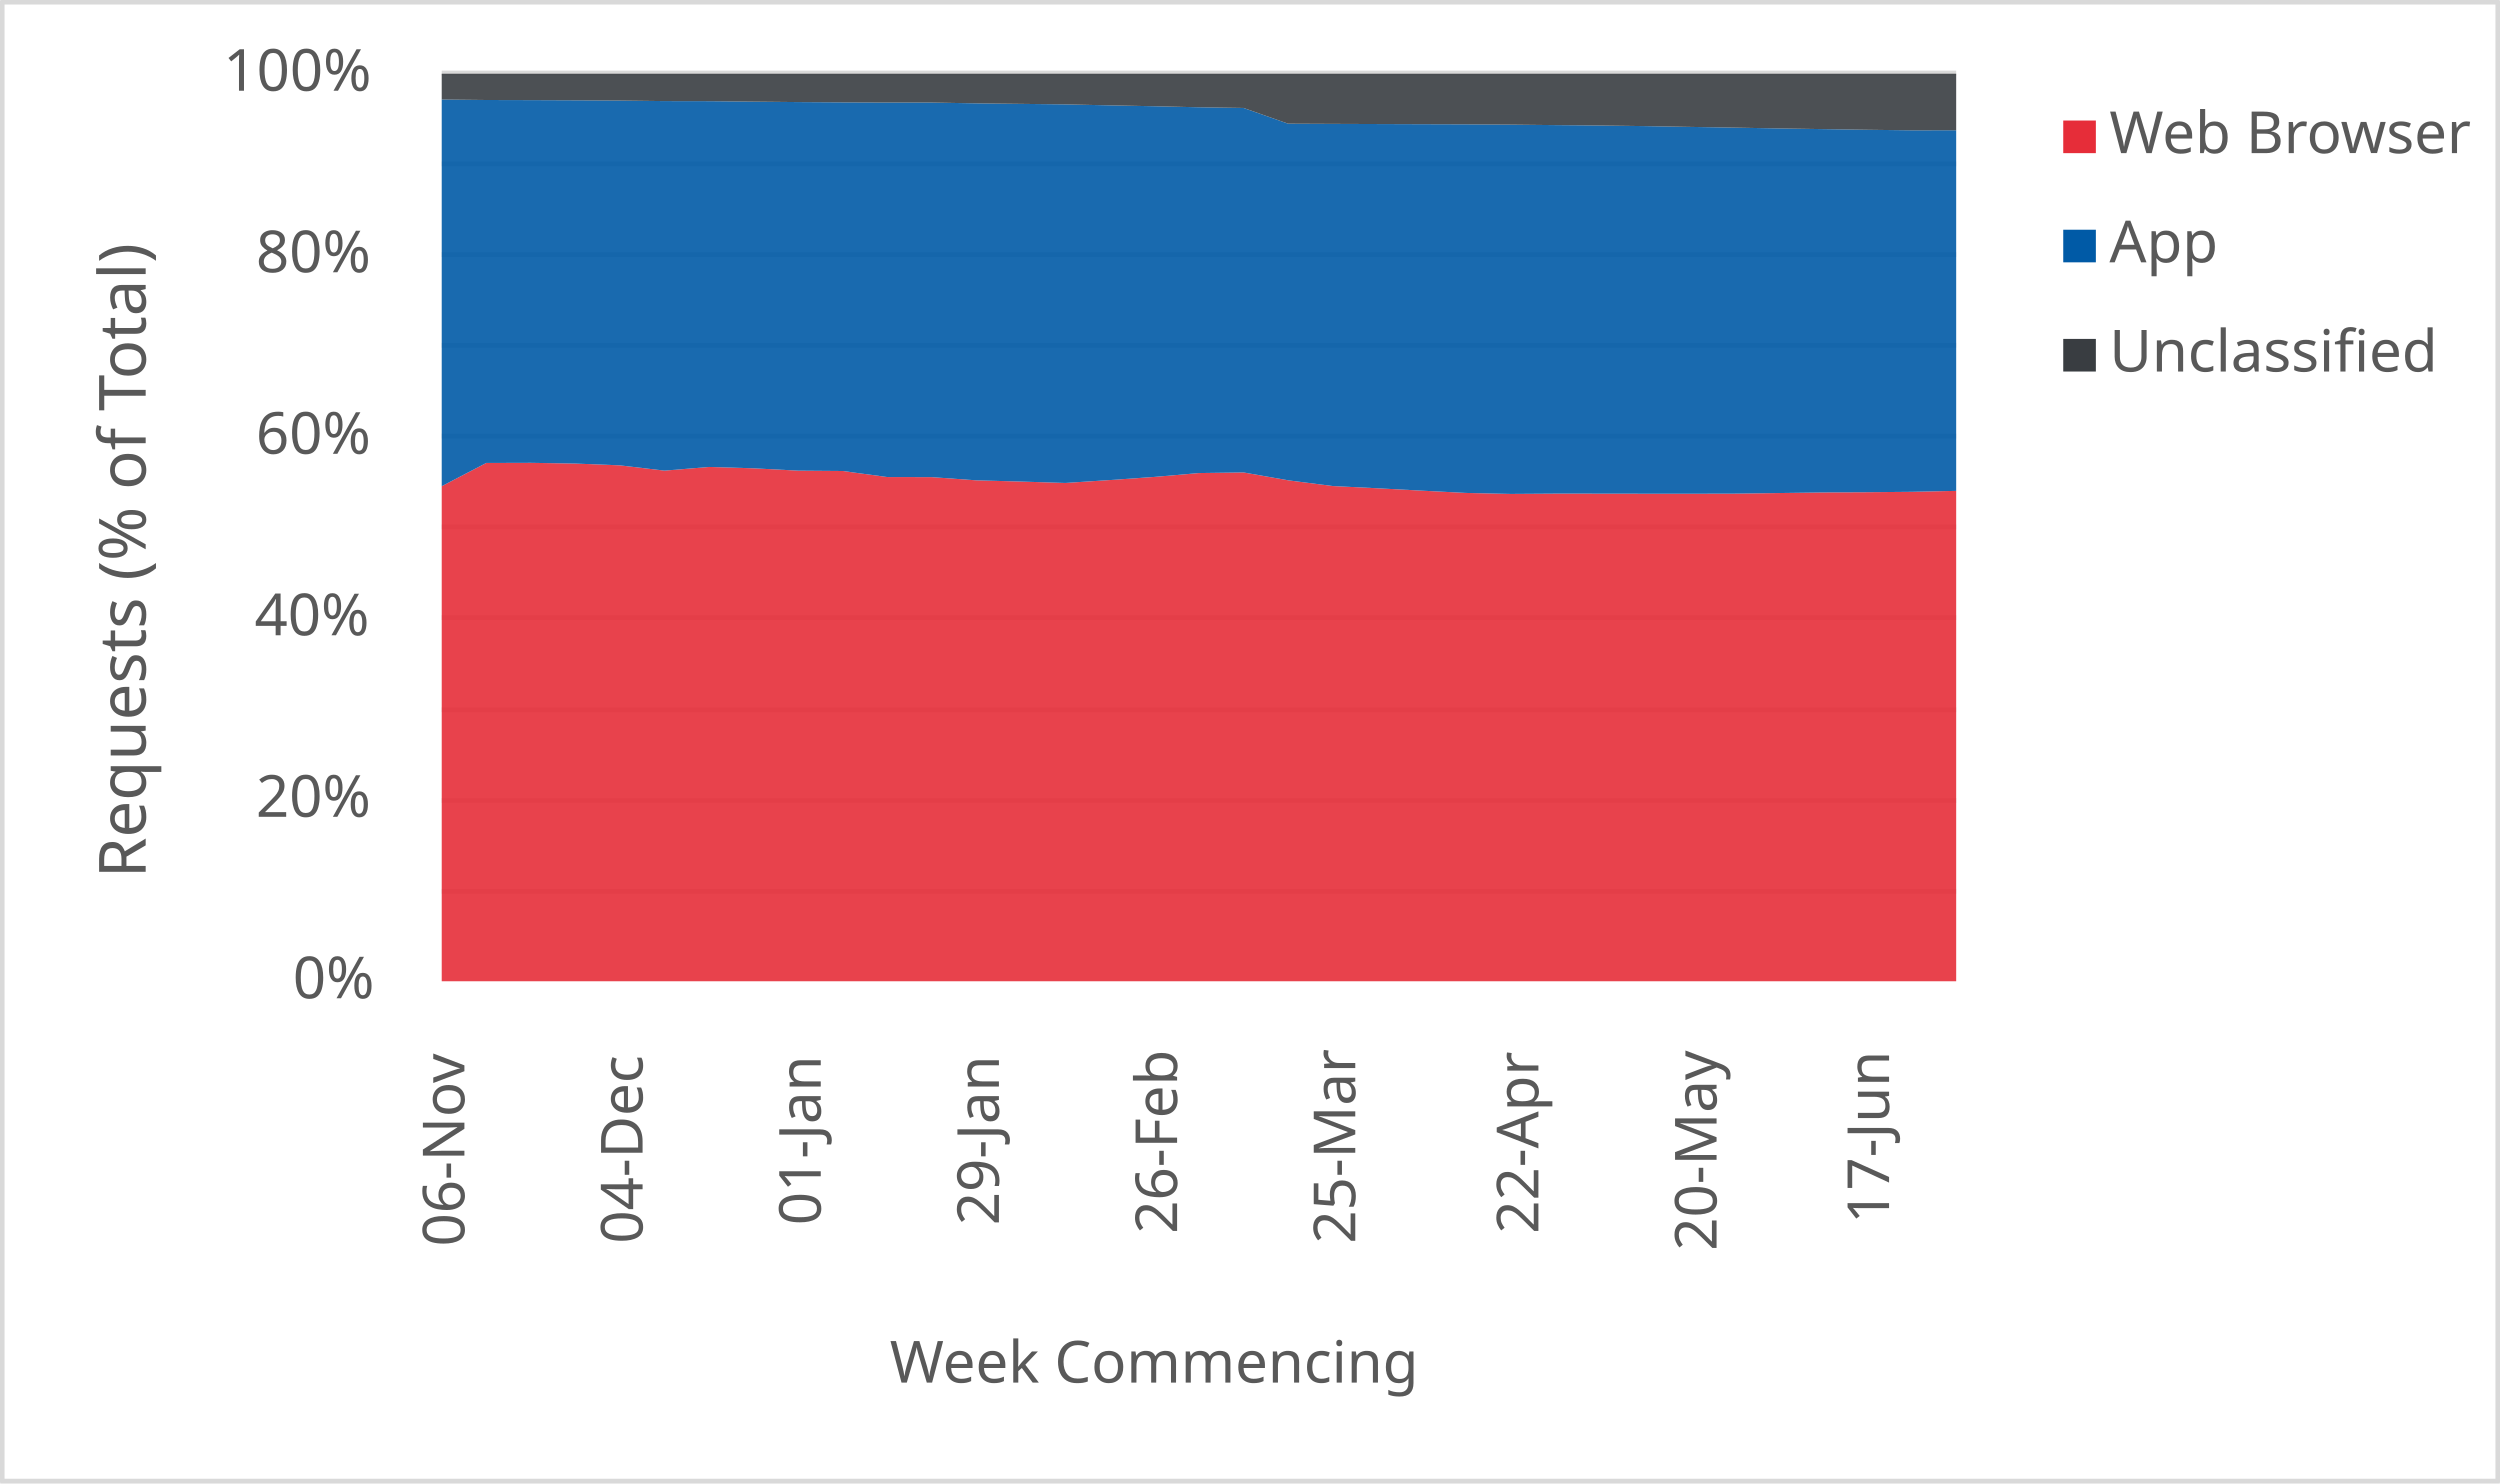
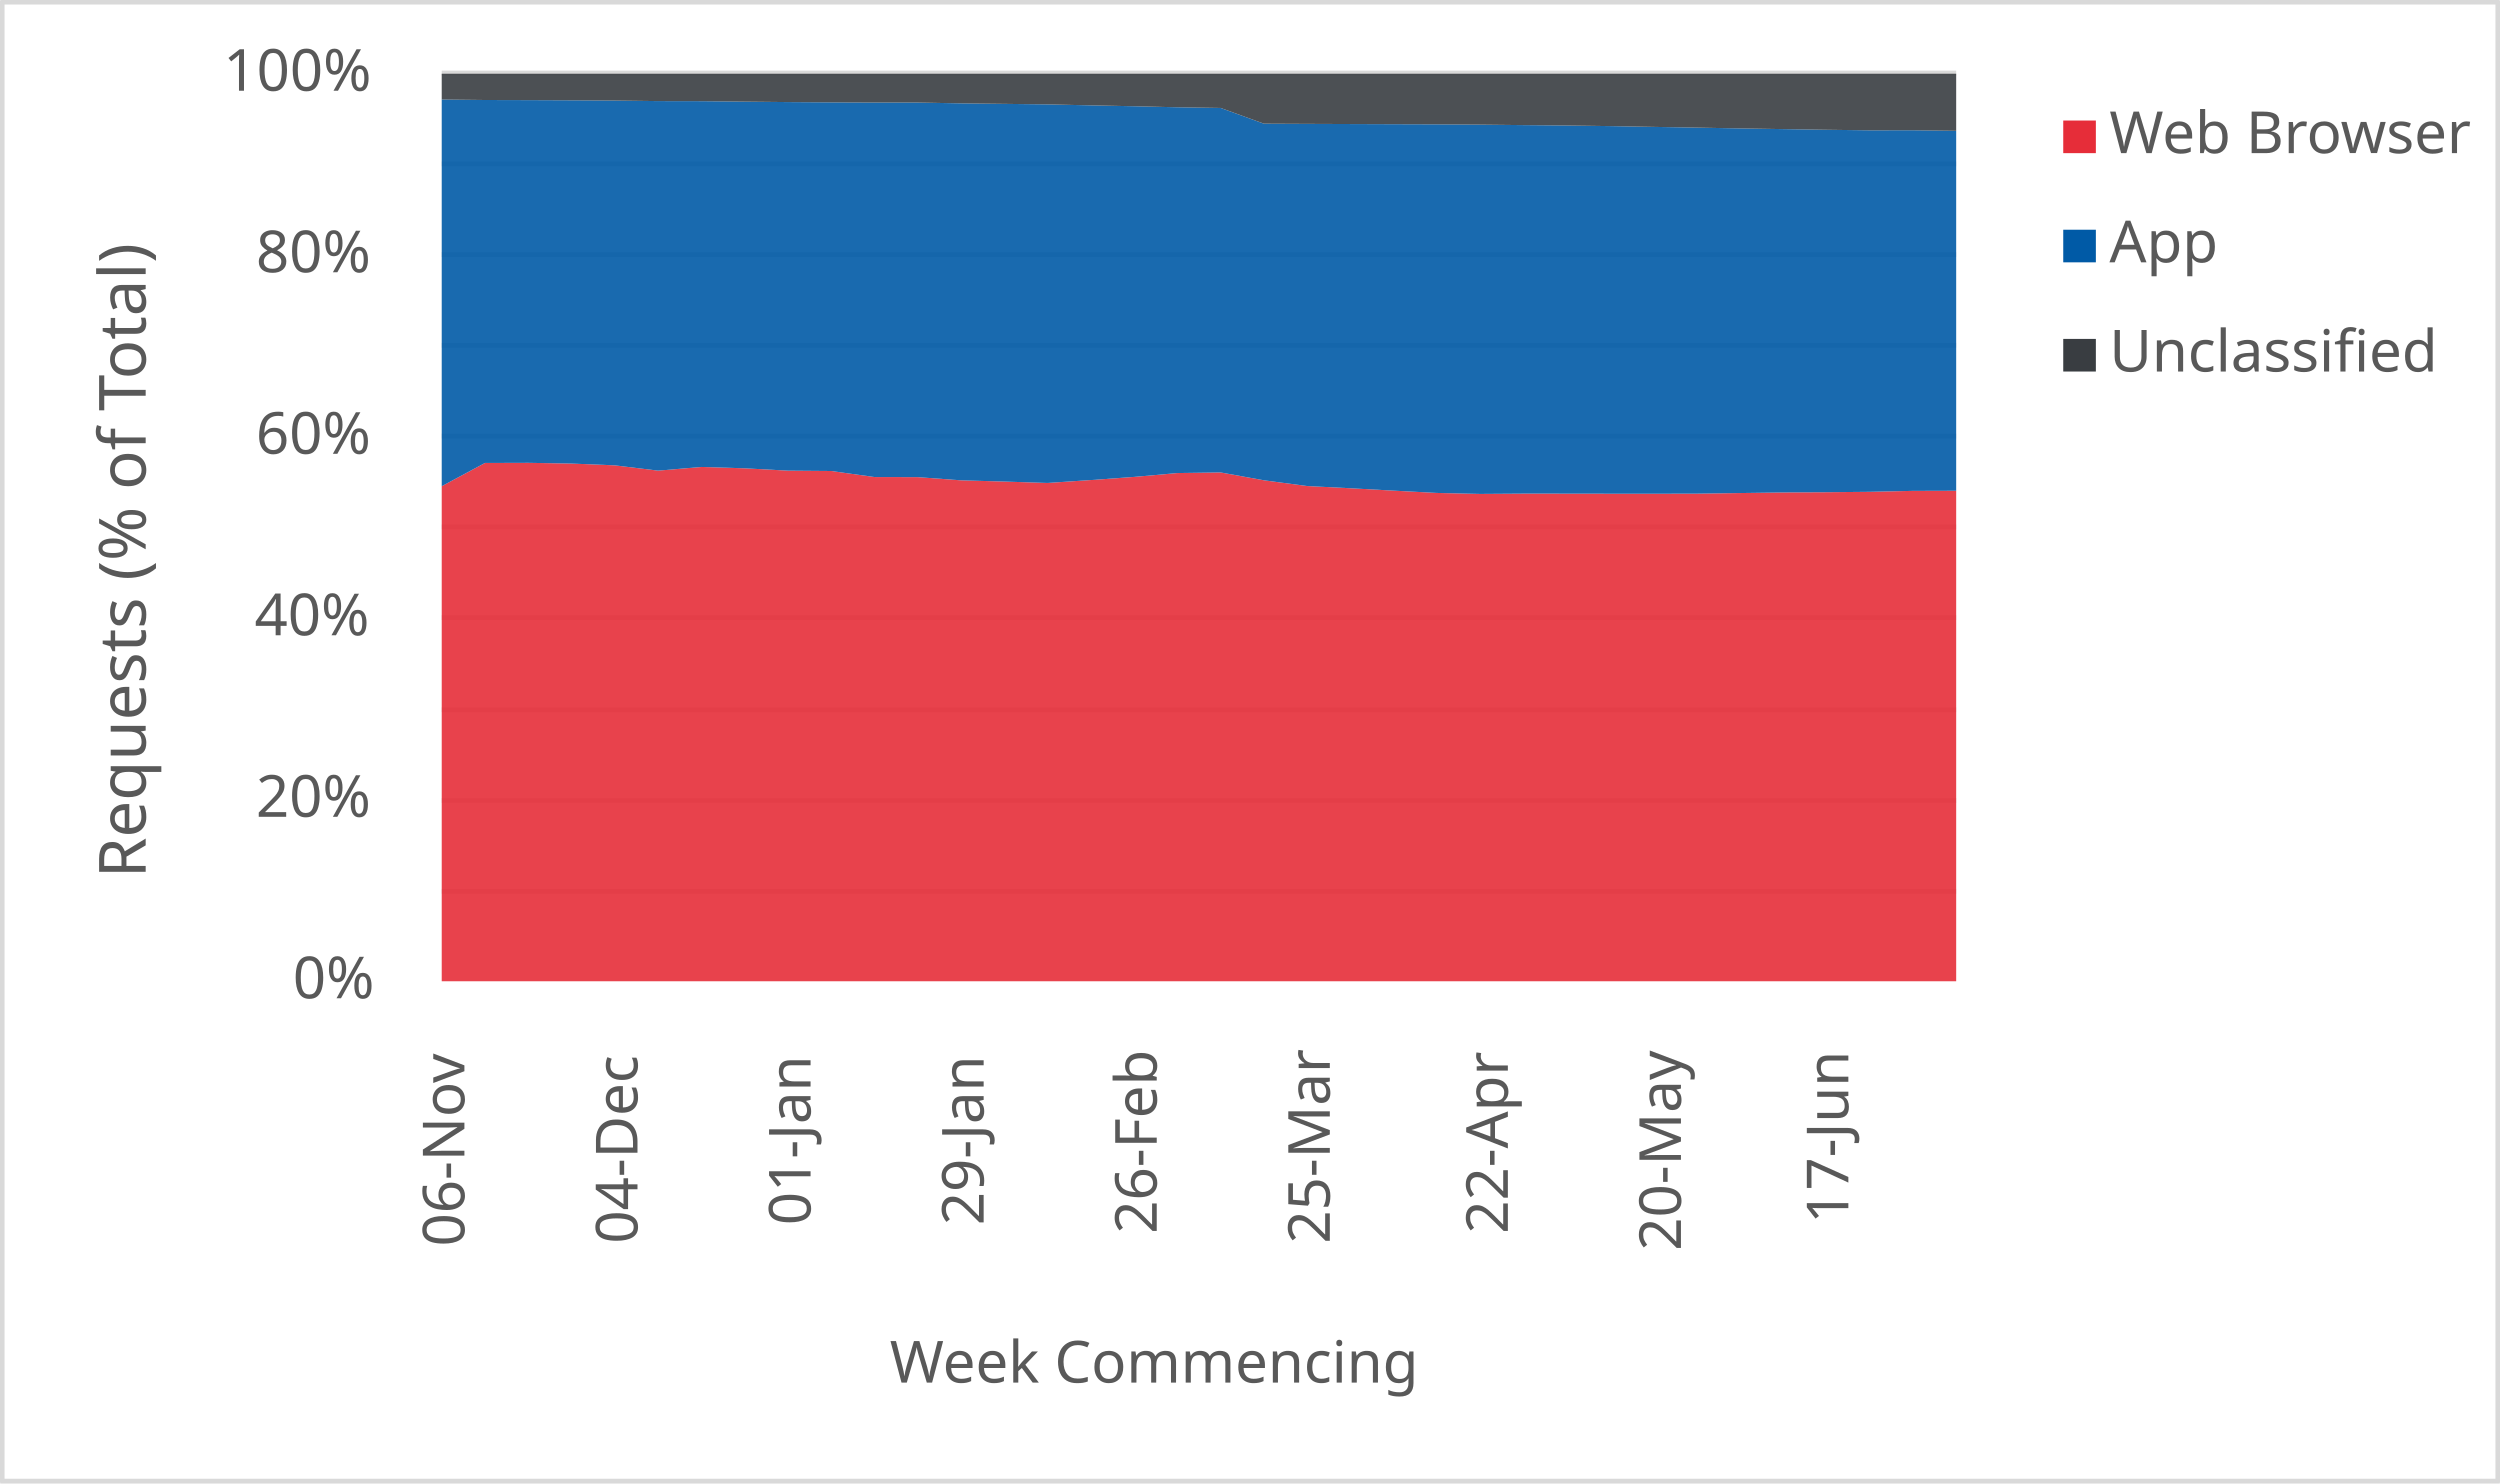
<svg xmlns="http://www.w3.org/2000/svg" width="1763" height="1046" xml:space="preserve" overflow="hidden">
  <defs>
    <clipPath id="clip0">
      <rect x="2917" y="346" width="1763" height="1046" />
    </clipPath>
  </defs>
  <g clip-path="url(#clip0)" transform="translate(-2917 -346)">
    <rect x="2918" y="347" width="1760" height="1043" fill="#FFFFFF" />
    <g>
      <path d="    M3228.5 974.532 4296.5 974.532    M3228.5 910.53 4296.5 910.53    M3228.5 846.528 4296.5 846.528    M3228.5 781.526 4296.5 781.526    M3228.5 717.524 4296.5 717.524    M3228.5 653.522 4296.5 653.522    M3228.5 589.52 4296.5 589.52    M3228.5 525.517 4296.5 525.517    M3228.5 461.515 4296.5 461.515    M3228.5 397.5 4296.5 397.5" stroke="#D9D9D9" stroke-width="3.438" stroke-linejoin="round" stroke-miterlimit="10" fill="none" />
    </g>
    <g>
      <path d="M 1038.5 4296.5 1038.5" stroke="#D9D9D9" stroke-width="3.438" stroke-linejoin="round" stroke-miterlimit="10" fill="none" fill-rule="evenodd" />
    </g>
    <g>
      <text fill="#595959" font-family="Verdana,sans-serif" font-weight="400" font-size="41" transform="matrix(6.12323e-17 -1 1 6.12323e-17 3244.5 1225)">06-Nov</text>
    </g>
    <g>
-       <text fill="#595959" font-family="Verdana,sans-serif" font-weight="400" font-size="41" transform="matrix(6.12323e-17 -1 1 6.12323e-17 3370.147 1223)">04-Dec</text>
+       <text fill="#595959" font-family="Verdana,sans-serif" font-weight="400" font-size="41" transform="matrix(6.12323e-17 -1 1 6.12323e-17 3366.557 1223)">04-Dec</text>
    </g>
    <g>
-       <text fill="#595959" font-family="Verdana,sans-serif" font-weight="400" font-size="41" transform="matrix(6.12323e-17 -1 1 6.12323e-17 3495.794 1210)">01-Jan</text>
+       <text fill="#595959" font-family="Verdana,sans-serif" font-weight="400" font-size="41" transform="matrix(6.12323e-17 -1 1 6.12323e-17 3488.614 1210)">01-Jan</text>
    </g>
    <g>
-       <text fill="#595959" font-family="Verdana,sans-serif" font-weight="400" font-size="41" transform="matrix(6.12323e-17 -1 1 6.12323e-17 3621.441 1210)">29-Jan</text>
+       <text fill="#595959" font-family="Verdana,sans-serif" font-weight="400" font-size="41" transform="matrix(6.12323e-17 -1 1 6.12323e-17 3610.671 1210)">29-Jan</text>
    </g>
    <g>
-       <text fill="#595959" font-family="Verdana,sans-serif" font-weight="400" font-size="41" transform="matrix(6.12323e-17 -1 1 6.12323e-17 3747.088 1216)">26-Feb</text>
+       <text fill="#595959" font-family="Verdana,sans-serif" font-weight="400" font-size="41" transform="matrix(6.12323e-17 -1 1 6.12323e-17 3732.729 1216)">26-Feb</text>
    </g>
    <g>
-       <text fill="#595959" font-family="Verdana,sans-serif" font-weight="400" font-size="41" transform="matrix(6.12323e-17 -1 1 6.12323e-17 3872.735 1223)">25-Mar</text>
+       <text fill="#595959" font-family="Verdana,sans-serif" font-weight="400" font-size="41" transform="matrix(6.12323e-17 -1 1 6.12323e-17 3854.786 1223)">25-Mar</text>
    </g>
    <g>
-       <text fill="#595959" font-family="Verdana,sans-serif" font-weight="400" font-size="41" transform="matrix(6.12323e-17 -1 1 6.12323e-17 4001.882 1216)">22-Apr</text>
+       <text fill="#595959" font-family="Verdana,sans-serif" font-weight="400" font-size="41" transform="matrix(6.12323e-17 -1 1 6.12323e-17 3980.343 1216)">22-Apr</text>
    </g>
    <g>
-       <text fill="#595959" font-family="Verdana,sans-serif" font-weight="400" font-size="41" transform="matrix(6.12323e-17 -1 1 6.12323e-17 4127.529 1228)">20-May</text>
+       <text fill="#595959" font-family="Verdana,sans-serif" font-weight="400" font-size="41" transform="matrix(6.12323e-17 -1 1 6.12323e-17 4102.4 1228)">20-May</text>
    </g>
    <g>
-       <text fill="#595959" font-family="Verdana,sans-serif" font-weight="400" font-size="41" transform="matrix(6.12323e-17 -1 1 6.12323e-17 4249.176 1209)">17-Jun</text>
+       <text fill="#595959" font-family="Verdana,sans-serif" font-weight="400" font-size="41" transform="matrix(6.12323e-17 -1 1 6.12323e-17 4220.457 1209)">17-Jun</text>
    </g>
    <g>
      <text fill="#595959" font-family="Verdana,sans-serif" font-weight="400" font-size="41" transform="matrix(1 0 0 1 3123.5 1050)">0%</text>
    </g>
    <g>
      <text fill="#595959" font-family="Verdana,sans-serif" font-weight="400" font-size="41" transform="matrix(1 0 0 1 3097.5 922)">20%</text>
    </g>
    <g>
      <text fill="#595959" font-family="Verdana,sans-serif" font-weight="400" font-size="41" transform="matrix(1 0 0 1 3096.5 794)">40%</text>
    </g>
    <g>
      <text fill="#595959" font-family="Verdana,sans-serif" font-weight="400" font-size="41" transform="matrix(1 0 0 1 3097.5 666)">60%</text>
    </g>
    <g>
      <text fill="#595959" font-family="Verdana,sans-serif" font-weight="400" font-size="41" transform="matrix(1 0 0 1 3097.5 538)">80%</text>
    </g>
    <g>
      <text fill="#595959" font-family="Verdana,sans-serif" font-weight="400" font-size="41" transform="matrix(1 0 0 1 3074.5 410)">100%</text>
    </g>
    <g>
      <text fill="#595959" font-family="Verdana,sans-serif" font-weight="400" font-size="41" transform="matrix(1 0 0 1 3544.5 1321)">Week Commencing</text>
    </g>
    <g>
      <text fill="#595959" font-family="Verdana,sans-serif" font-weight="400" font-size="46" transform="matrix(6.12323e-17 -1 1 6.12323e-17 3019.73 965.25)">Requests (% of Total)</text>
    </g>
    <rect x="2918.5" y="347.5" width="1760" height="1043" stroke="#D9D9D9" stroke-width="3.438" stroke-linejoin="round" stroke-miterlimit="10" fill="none" />
    <g>
-       <path d="M3228.5 1038 3259.912 1038 3291.324 1038 3322.735 1038 3354.147 1038 3385.559 1038 3416.971 1038 3448.382 1038 3479.794 1038 3511.206 1038 3542.618 1038 3574.029 1038 3605.441 1038 3636.853 1038 3668.265 1038 3699.676 1038 3731.088 1038 3762.5 1038 3793.912 1038 3825.324 1038 3856.735 1038 3888.147 1038 3919.559 1038 3950.971 1038 3982.382 1038 4013.794 1038 4045.206 1038 4076.618 1038 4108.029 1038 4139.441 1038 4170.853 1038 4202.265 1038 4233.676 1038 4265.088 1038 4296.5 1038 4296.5 692.162 4265.088 692.82 4233.676 693.118 4202.265 693.28 4170.853 693.702 4139.441 694.124 4108.029 694.182 4076.618 694.164 4045.206 694.113 4013.794 694.1 3982.382 694.319 3950.971 693.621 3919.559 692.005 3888.147 690.32 3856.735 688.755 3825.324 684.695 3793.912 679.161 3762.5 679.602 3731.088 682.321 3699.676 684.53 3668.265 686.59 3636.853 685.592 3605.441 684.727 3574.029 682.48 3542.618 682.403 3511.206 678.149 3479.794 677.897 3448.382 676.253 3416.971 675.299 3385.559 677.892 3354.147 674.166 3322.735 672.906 3291.324 672.385 3259.912 672.481 3228.5 688.859 3228.5 1038Z" fill="#e62d39" opacity="0.9" />
+       <path d="M3228.5 1038 3259.014 1038 3289.529 1038 3320.043 1038 3350.557 1038 3381.071 1038 3411.586 1038 3442.1 1038 3472.614 1038 3503.129 1038 3533.643 1038 3564.157 1038 3594.671 1038 3625.186 1038 3655.7 1038 3686.214 1038 3716.729 1038 3747.243 1038 3777.757 1038 3808.271 1038 3838.786 1038 3869.3 1038 3899.814 1038 3930.329 1038 3960.843 1038 3991.357 1038 4021.871 1038 4052.386 1038 4082.9 1038 4113.414 1038 4143.929 1038 4174.443 1038 4204.957 1038 4235.471 1038 4265.986 1038 4296.5 1038 4296.5 692.068 4265.986 692.162 4235.471 692.82 4204.957 693.118 4174.443 693.28 4143.929 693.702 4113.414 694.124 4082.9 694.182 4052.386 694.164 4021.871 694.113 3991.357 694.1 3960.843 694.319 3930.329 693.621 3899.814 692.005 3869.3 690.32 3838.786 688.755 3808.271 684.695 3777.757 679.161 3747.243 679.602 3716.729 682.321 3686.214 684.53 3655.7 686.59 3625.186 685.592 3594.671 684.727 3564.157 682.48 3533.643 682.403 3503.129 678.149 3472.614 677.897 3442.1 676.253 3411.586 675.299 3381.071 677.892 3350.557 674.166 3320.043 672.906 3289.529 672.385 3259.014 672.481 3228.5 688.859 3228.5 1038Z" fill="#e62d39" opacity="0.9" />
    </g>
    <g>
-       <path d="M3228.5 688.859 3259.912 672.481 3291.324 672.385 3322.735 672.906 3354.147 674.166 3385.559 677.892 3416.971 675.299 3448.382 676.253 3479.794 677.897 3511.206 678.149 3542.618 682.403 3574.029 682.48 3605.441 684.727 3636.853 685.592 3668.265 686.59 3699.676 684.53 3731.088 682.321 3762.5 679.602 3793.912 679.161 3825.324 684.695 3856.735 688.755 3888.147 690.32 3919.559 692.005 3950.971 693.621 3982.382 694.319 4013.794 694.1 4045.206 694.113 4076.618 694.164 4108.029 694.182 4139.441 694.124 4170.853 693.702 4202.265 693.28 4233.676 693.118 4265.088 692.82 4296.5 692.162 4296.5 437.866 4265.088 437.904 4233.676 437.508 4202.265 437.043 4170.853 436.556 4139.441 435.99 4108.029 435.475 4076.618 434.924 4045.206 434.509 4013.794 434.223 3982.382 433.894 3950.971 433.69 3919.559 433.588 3888.147 433.47 3856.735 433.354 3825.324 433.212 3793.912 422.122 3762.5 421.65 3731.088 420.922 3699.676 420.296 3668.265 419.61 3636.853 419.245 3605.441 418.885 3574.029 418.315 3542.618 418.321 3511.206 418.194 3479.794 417.984 3448.382 417.674 3416.971 417.346 3385.559 417.285 3354.147 416.914 3322.735 416.742 3291.324 416.605 3259.912 416.521 3228.5 416.171 3228.5 688.859Z" fill="#005aa6" opacity="0.9" />
+       <path d="M3228.5 688.859 3259.014 672.481 3289.529 672.385 3320.043 672.906 3350.557 674.166 3381.071 677.892 3411.586 675.299 3442.1 676.253 3472.614 677.897 3503.129 678.149 3533.643 682.403 3564.157 682.48 3594.671 684.727 3625.186 685.592 3655.7 686.59 3686.214 684.53 3716.729 682.321 3747.243 679.602 3777.757 679.161 3808.271 684.695 3838.786 688.755 3869.3 690.32 3899.814 692.005 3930.329 693.621 3960.843 694.319 3991.357 694.1 4021.871 694.113 4052.386 694.164 4082.9 694.182 4113.414 694.124 4143.929 693.702 4174.443 693.28 4204.957 693.118 4235.471 692.82 4265.986 692.162 4296.5 692.068 4296.5 438.239 4265.986 437.866 4235.471 437.904 4204.957 437.508 4174.443 437.043 4143.929 436.556 4113.414 435.99 4082.9 435.475 4052.386 434.924 4021.871 434.509 3991.357 434.223 3960.843 433.894 3930.329 433.69 3899.814 433.588 3869.3 433.47 3838.786 433.354 3808.271 433.212 3777.757 422.122 3747.243 421.65 3716.729 420.922 3686.214 420.296 3655.7 419.61 3625.186 419.245 3594.671 418.885 3564.157 418.315 3533.643 418.321 3503.129 418.194 3472.614 417.984 3442.1 417.674 3411.586 417.346 3381.071 417.285 3350.557 416.914 3320.043 416.742 3289.529 416.605 3259.014 416.521 3228.5 416.171 3228.5 688.859Z" fill="#005aa6" opacity="0.9" />
    </g>
    <g>
-       <path d="M3228.5 416.171 3259.912 416.521 3291.324 416.605 3322.735 416.742 3354.147 416.914 3385.559 417.285 3416.971 417.346 3448.382 417.674 3479.794 417.984 3511.206 418.194 3542.618 418.321 3574.029 418.315 3605.441 418.885 3636.853 419.245 3668.265 419.61 3699.676 420.296 3731.088 420.922 3762.5 421.65 3793.912 422.122 3825.324 433.212 3856.735 433.354 3888.147 433.47 3919.559 433.588 3950.971 433.69 3982.382 433.894 4013.794 434.223 4045.206 434.509 4076.618 434.924 4108.029 435.475 4139.441 435.99 4170.853 436.556 4202.265 437.043 4233.676 437.508 4265.088 437.904 4296.5 437.866 4296.5 398 4265.088 398 4233.676 398 4202.265 398 4170.853 398 4139.441 398 4108.029 398 4076.618 398 4045.206 398 4013.794 398 3982.382 398 3950.971 398 3919.559 398 3888.147 398 3856.735 398 3825.324 398 3793.912 398 3762.5 398 3731.088 398 3699.676 398 3668.265 398 3636.853 398 3605.441 398 3574.029 398 3542.618 398 3511.206 398 3479.794 398 3448.382 398 3416.971 398 3385.559 398 3354.147 398 3322.735 398 3291.324 398 3259.912 398 3228.5 398 3228.5 416.171Z" fill="#393d41" opacity="0.9" />
+       <path d="M3228.5 416.171 3259.014 416.521 3289.529 416.605 3320.043 416.742 3350.557 416.914 3381.071 417.285 3411.586 417.346 3442.1 417.674 3472.614 417.984 3503.129 418.194 3533.643 418.321 3564.157 418.315 3594.671 418.885 3625.186 419.245 3655.7 419.61 3686.214 420.296 3716.729 420.922 3747.243 421.65 3777.757 422.122 3808.271 433.212 3838.786 433.354 3869.3 433.47 3899.814 433.588 3930.329 433.69 3960.843 433.894 3991.357 434.223 4021.871 434.509 4052.386 434.924 4082.9 435.475 4113.414 435.99 4143.929 436.556 4174.443 437.043 4204.957 437.508 4235.471 437.904 4265.986 437.866 4296.5 438.239 4296.5 398 4265.986 398 4235.471 398 4204.957 398 4174.443 398 4143.929 398 4113.414 398 4082.9 398 4052.386 398 4021.871 398 3991.357 398 3960.843 398 3930.329 398 3899.814 398 3869.3 398 3838.786 398 3808.271 398 3777.757 398 3747.243 398 3716.729 398 3686.214 398 3655.7 398 3625.186 398 3594.671 398 3564.157 398 3533.643 398 3503.129 398 3472.614 398 3442.1 398 3411.586 398 3381.071 398 3350.557 398 3320.043 398 3289.529 398 3259.014 398 3228.5 398 3228.5 416.171Z" fill="#393d41" opacity="0.9" />
    </g>
    <g>
      <rect x="4372" y="431" width="23" height="23" fill="#e62d39" />
    </g>
    <g>
      <text fill="#595959" font-family="Verdana,sans-serif" font-weight="400" font-size="41" transform="matrix(1 0 0 1 4404.56 454)">Web Browser</text>
    </g>
    <g>
      <rect x="4372" y="508" width="23" height="23" fill="#005aa6" />
    </g>
    <g>
      <text fill="#595959" font-family="Verdana,sans-serif" font-weight="400" font-size="41" transform="matrix(1 0 0 1 4404.56 531)">App</text>
    </g>
    <g>
      <rect x="4372" y="585" width="23" height="23" fill="#393d41" />
    </g>
    <g>
      <text fill="#595959" font-family="Verdana,sans-serif" font-weight="400" font-size="41" transform="matrix(1 0 0 1 4404.56 608)">Unclassified</text>
    </g>
  </g>
</svg>
